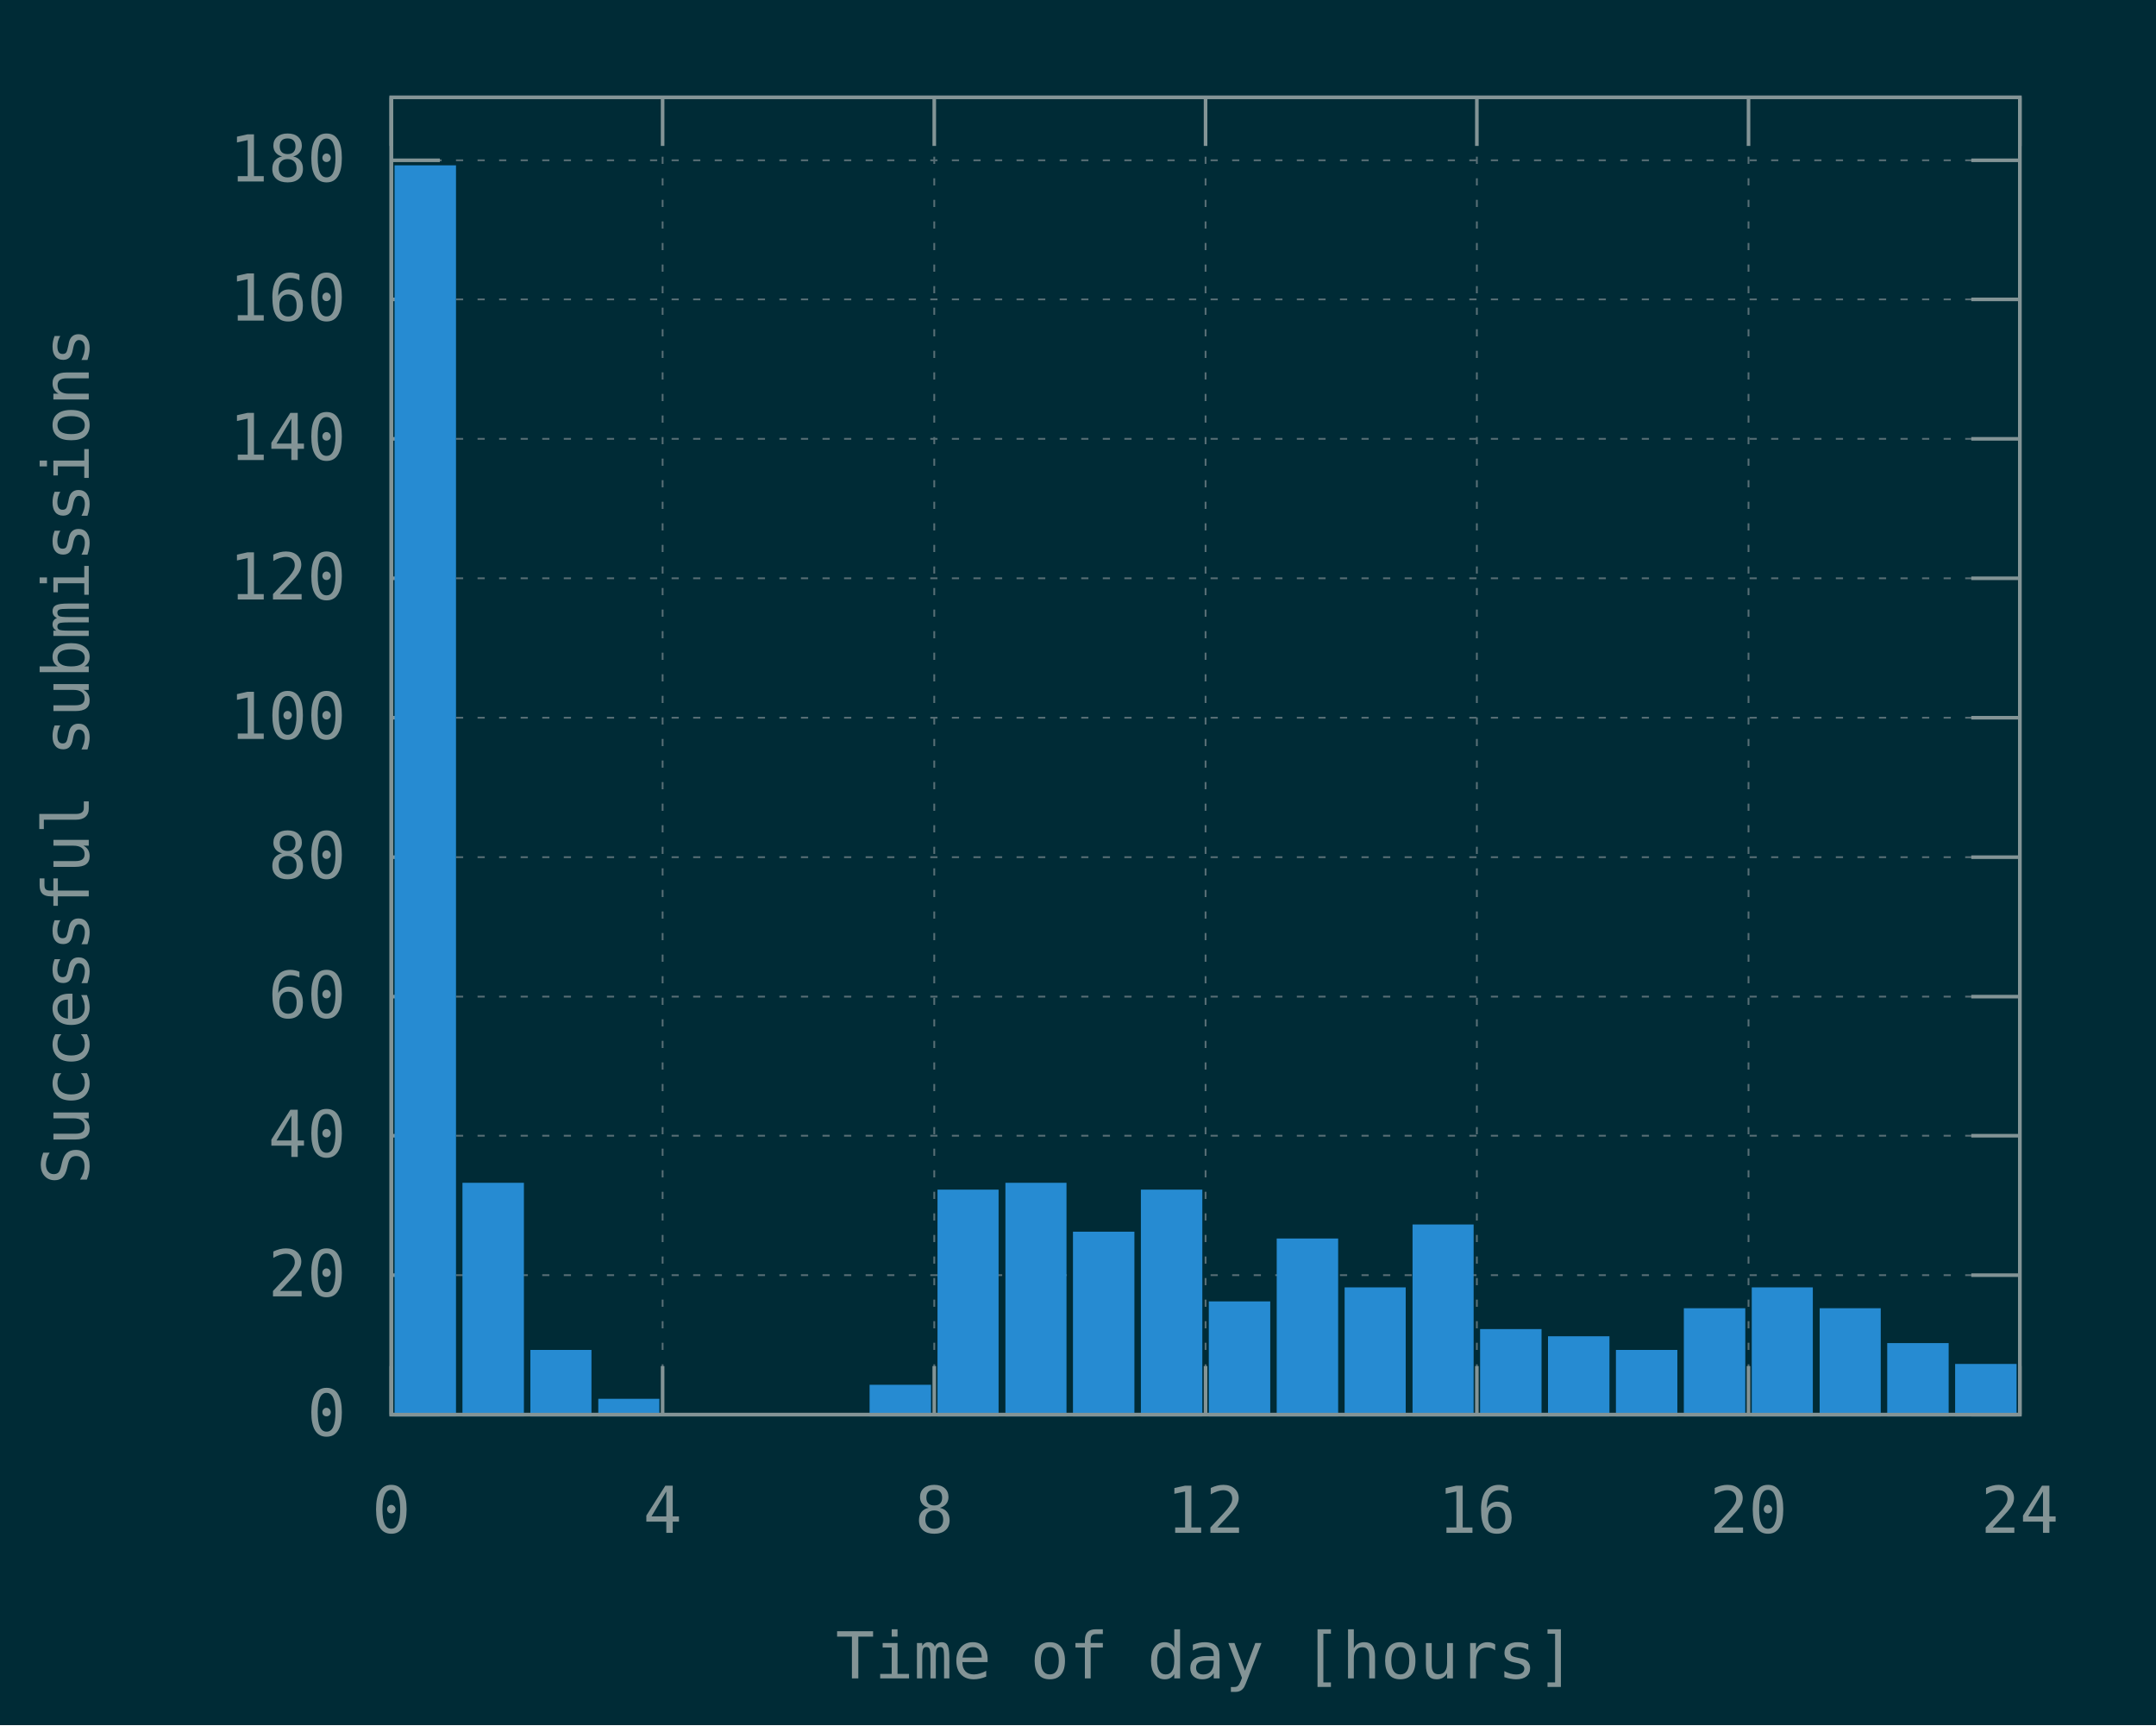
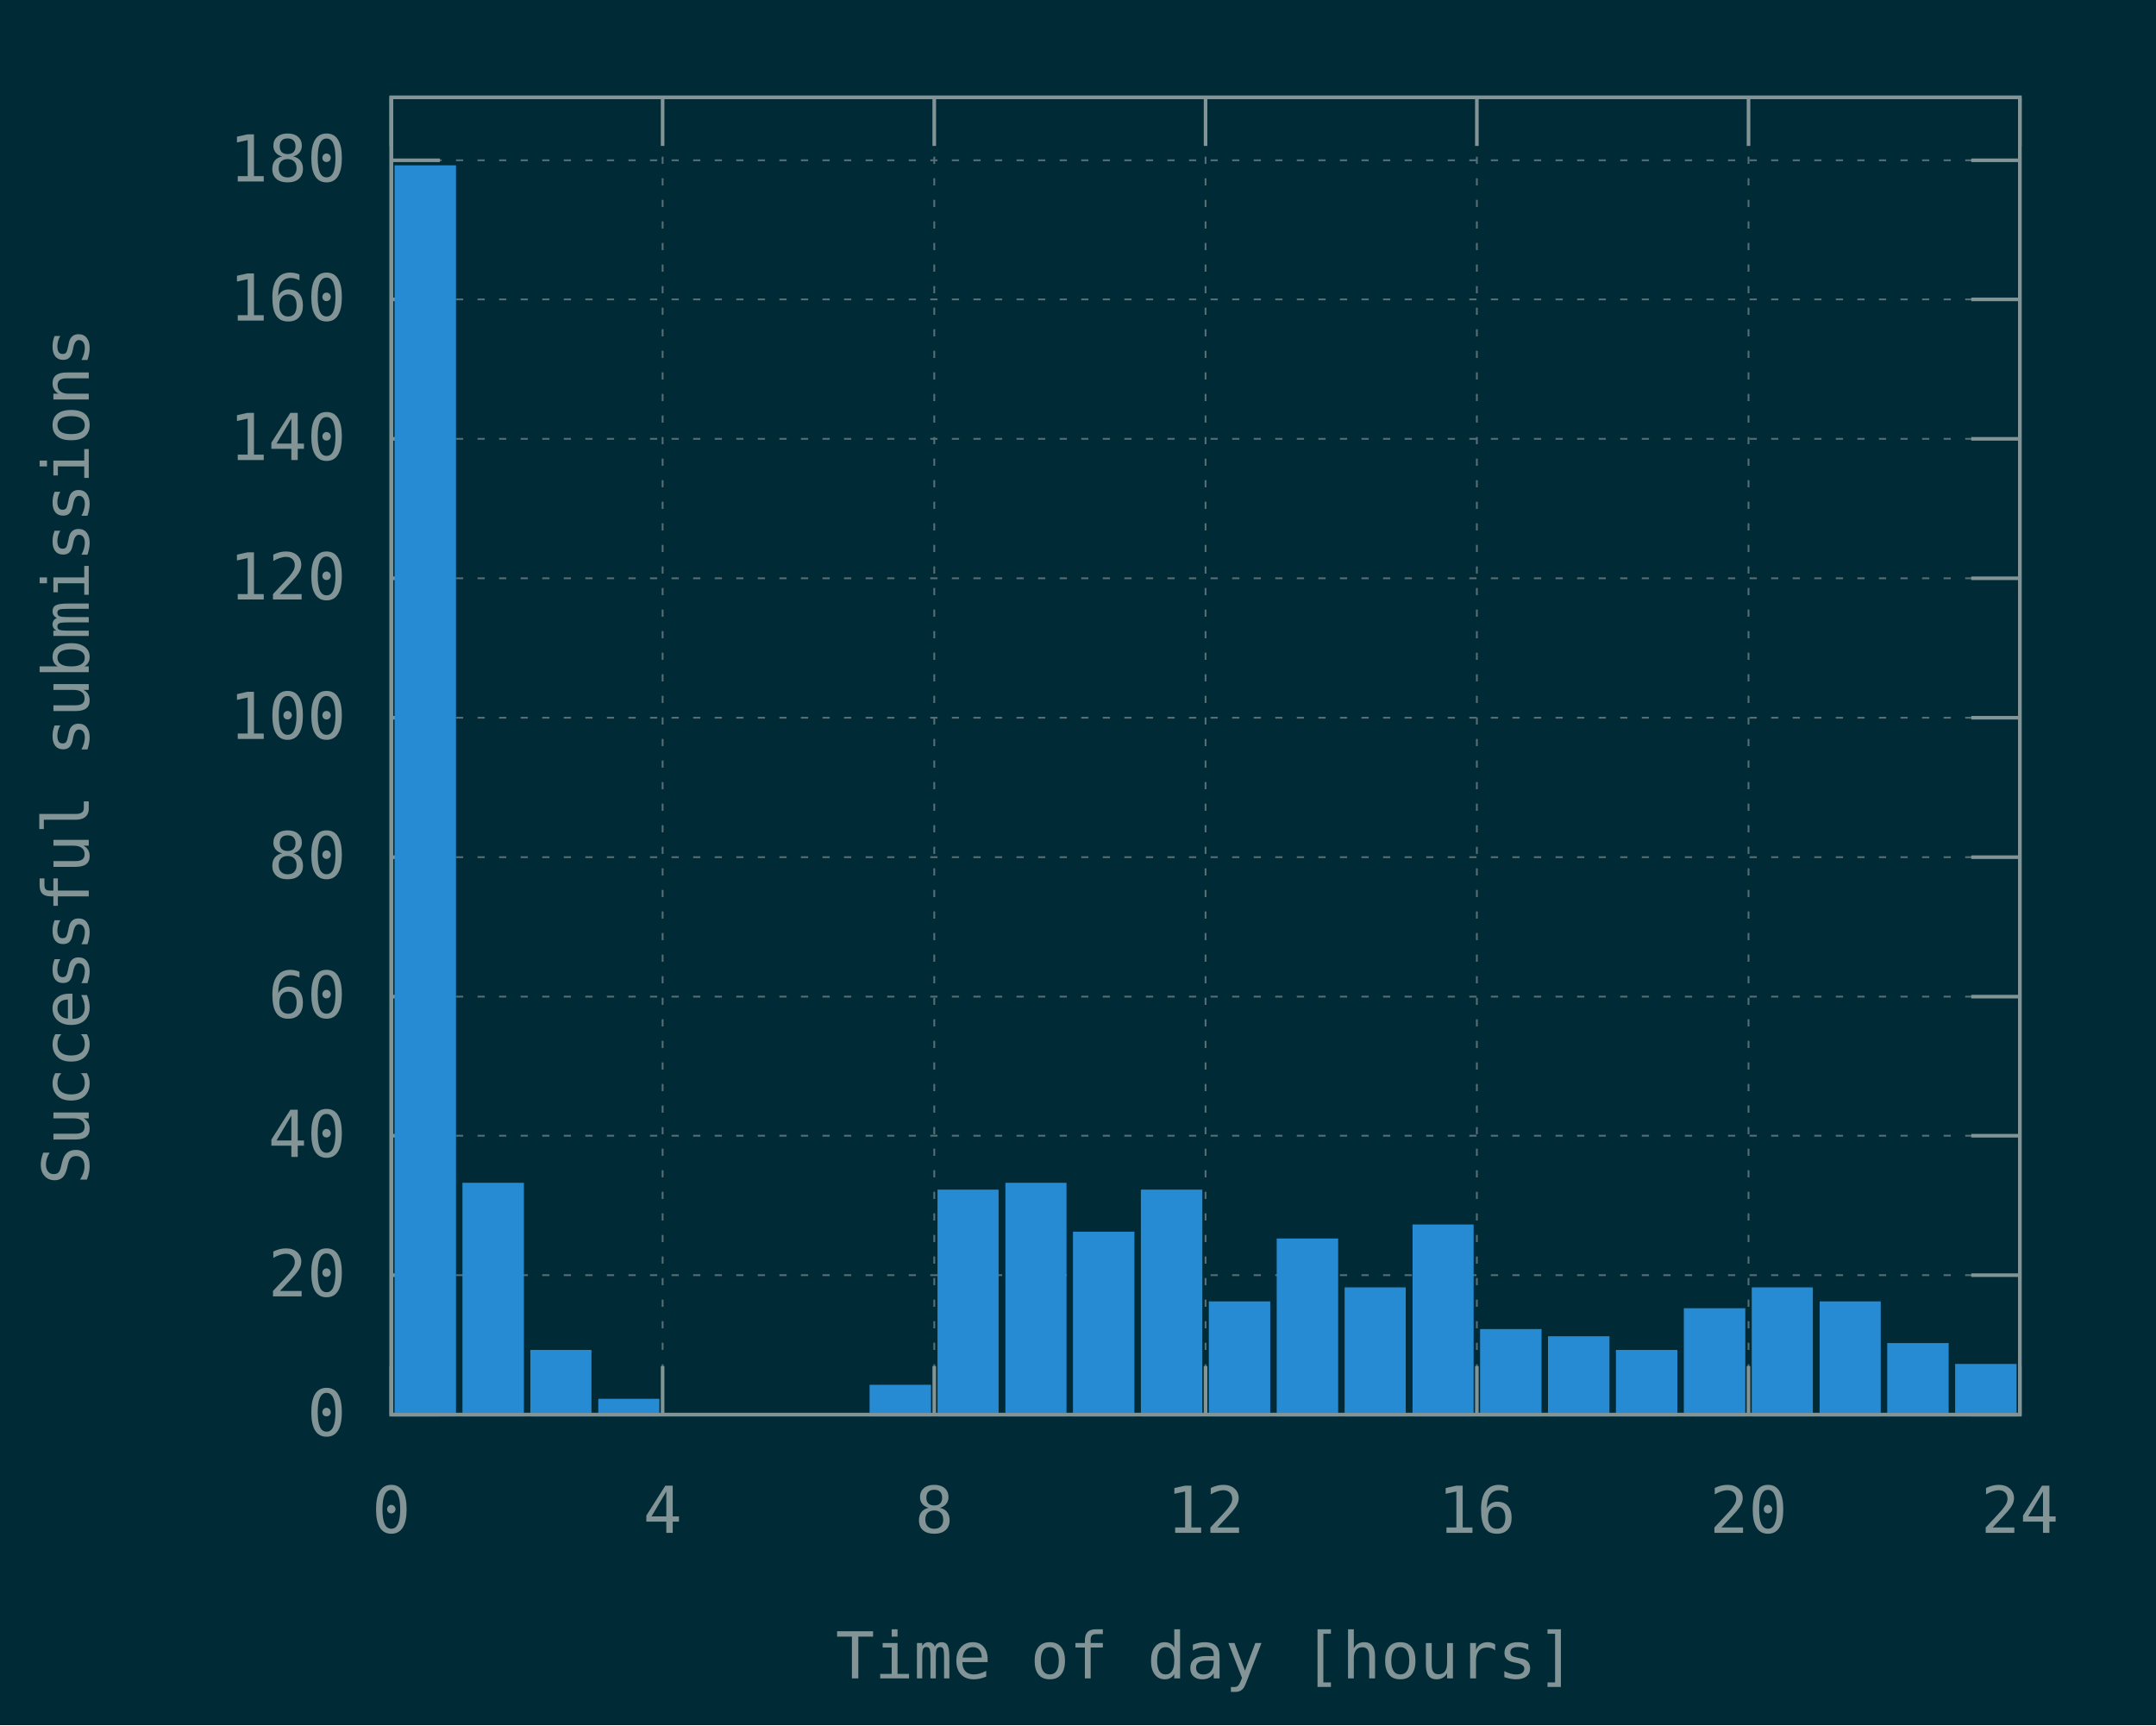
<svg xmlns="http://www.w3.org/2000/svg" xmlns:xlink="http://www.w3.org/1999/xlink" width="600" height="480" viewBox="0 0 600 480">
  <g id="gnuplot_canvas">
    <rect x="0" y="0" width="600" height="480" fill="#002b36" />
    <defs>
      <circle id="gpDot" r="0.5" stroke-width="0.5" stroke="currentColor" />
      <path id="gpPt0" stroke-width="0.148" stroke="currentColor" d="M-1,0 h2 M0,-1 v2" />
      <path id="gpPt1" stroke-width="0.148" stroke="currentColor" d="M-1,-1 L1,1 M1,-1 L-1,1" />
      <path id="gpPt2" stroke-width="0.148" stroke="currentColor" d="M-1,0 L1,0 M0,-1 L0,1 M-1,-1 L1,1 M-1,1 L1,-1" />
      <rect id="gpPt3" stroke-width="0.148" stroke="currentColor" x="-1" y="-1" width="2" height="2" />
      <rect id="gpPt4" stroke-width="0.148" stroke="currentColor" fill="currentColor" x="-1" y="-1" width="2" height="2" />
      <circle id="gpPt5" stroke-width="0.148" stroke="currentColor" cx="0" cy="0" r="1" />
      <use xlink:href="#gpPt5" id="gpPt6" fill="currentColor" stroke="none" />
      <path id="gpPt7" stroke-width="0.148" stroke="currentColor" d="M0,-1.33 L-1.33,0.67 L1.33,0.67 z" />
      <use xlink:href="#gpPt7" id="gpPt8" fill="currentColor" stroke="none" />
      <use xlink:href="#gpPt7" id="gpPt9" stroke="currentColor" transform="rotate(180)" />
      <use xlink:href="#gpPt9" id="gpPt10" fill="currentColor" stroke="none" />
      <use xlink:href="#gpPt3" id="gpPt11" stroke="currentColor" transform="rotate(45)" />
      <use xlink:href="#gpPt11" id="gpPt12" fill="currentColor" stroke="none" />
      <path id="gpPt13" stroke-width="0.148" stroke="currentColor" d="M0,1.330 L1.265,0.411 L0.782,-1.067 L-0.782,-1.076 L-1.265,0.411 z" />
      <use xlink:href="#gpPt13" id="gpPt14" fill="currentColor" stroke="none" />
      <filter id="textbox" filterUnits="objectBoundingBox" x="0" y="0" height="1" width="1">
        <feFlood flood-color="#002B36" flood-opacity="1" result="bgnd" />
        <feComposite in="SourceGraphic" in2="bgnd" operator="atop" />
      </filter>
      <filter id="greybox" filterUnits="objectBoundingBox" x="0" y="0" height="1" width="1">
        <feFlood flood-color="lightgrey" flood-opacity="1" result="grey" />
        <feComposite in="SourceGraphic" in2="grey" operator="atop" />
      </filter>
    </defs>
    <g fill="none" color="#002B36" stroke="currentColor" stroke-width="1.00" stroke-linecap="butt" stroke-linejoin="miter">
</g>
    <g fill="none" color="black" stroke="currentColor" stroke-width="1.00" stroke-linecap="butt" stroke-linejoin="miter">
</g>
    <g fill="none" color="black" stroke="rgb(131, 148, 150)" stroke-width="0.50" stroke-linecap="butt" stroke-linejoin="miter">
</g>
    <g fill="none" color="gray" stroke="currentColor" stroke-width="0.50" stroke-linecap="butt" stroke-linejoin="miter">
      <path stroke="rgb( 88, 110, 117)" stroke-dasharray="2,4" class="gridline" d="M108.9,393.6 L562.1,393.6  " />
    </g>
    <g fill="none" color="gray" stroke="rgb( 88, 110, 117)" stroke-width="1.00" stroke-linecap="butt" stroke-linejoin="miter">
</g>
    <g fill="none" color="black" stroke="currentColor" stroke-width="1.00" stroke-linecap="butt" stroke-linejoin="miter">
      <path stroke="rgb(131, 148, 150)" d="M108.9,393.6 L122.4,393.6 M562.1,393.6 L548.6,393.6  " />
      <g transform="translate(96.3,399.5)" stroke="none" fill="rgb(131,148,150)" font-family="Inconsolata" font-size="18.00" text-anchor="end">
        <text>
          <tspan font-family="Inconsolata"> 0</tspan>
        </text>
      </g>
    </g>
    <g fill="none" color="black" stroke="currentColor" stroke-width="1.00" stroke-linecap="butt" stroke-linejoin="miter">
</g>
    <g fill="none" color="black" stroke="rgb(131, 148, 150)" stroke-width="0.50" stroke-linecap="butt" stroke-linejoin="miter">
</g>
    <g fill="none" color="gray" stroke="currentColor" stroke-width="0.50" stroke-linecap="butt" stroke-linejoin="miter">
      <path stroke="rgb( 88, 110, 117)" stroke-dasharray="2,4" class="gridline" d="M108.9,354.8 L562.1,354.8  " />
    </g>
    <g fill="none" color="gray" stroke="rgb( 88, 110, 117)" stroke-width="1.00" stroke-linecap="butt" stroke-linejoin="miter">
</g>
    <g fill="none" color="black" stroke="currentColor" stroke-width="1.00" stroke-linecap="butt" stroke-linejoin="miter">
      <path stroke="rgb(131, 148, 150)" d="M108.9,354.8 L122.4,354.8 M562.1,354.8 L548.6,354.8  " />
      <g transform="translate(96.3,360.7)" stroke="none" fill="rgb(131,148,150)" font-family="Inconsolata" font-size="18.00" text-anchor="end">
        <text>
          <tspan font-family="Inconsolata"> 20</tspan>
        </text>
      </g>
    </g>
    <g fill="none" color="black" stroke="currentColor" stroke-width="1.00" stroke-linecap="butt" stroke-linejoin="miter">
</g>
    <g fill="none" color="black" stroke="rgb(131, 148, 150)" stroke-width="0.50" stroke-linecap="butt" stroke-linejoin="miter">
</g>
    <g fill="none" color="gray" stroke="currentColor" stroke-width="0.50" stroke-linecap="butt" stroke-linejoin="miter">
      <path stroke="rgb( 88, 110, 117)" stroke-dasharray="2,4" class="gridline" d="M108.9,316.0 L562.1,316.0  " />
    </g>
    <g fill="none" color="gray" stroke="rgb( 88, 110, 117)" stroke-width="1.00" stroke-linecap="butt" stroke-linejoin="miter">
</g>
    <g fill="none" color="black" stroke="currentColor" stroke-width="1.00" stroke-linecap="butt" stroke-linejoin="miter">
      <path stroke="rgb(131, 148, 150)" d="M108.9,316.0 L122.4,316.0 M562.1,316.0 L548.6,316.0  " />
      <g transform="translate(96.3,321.9)" stroke="none" fill="rgb(131,148,150)" font-family="Inconsolata" font-size="18.00" text-anchor="end">
        <text>
          <tspan font-family="Inconsolata"> 40</tspan>
        </text>
      </g>
    </g>
    <g fill="none" color="black" stroke="currentColor" stroke-width="1.00" stroke-linecap="butt" stroke-linejoin="miter">
</g>
    <g fill="none" color="black" stroke="rgb(131, 148, 150)" stroke-width="0.50" stroke-linecap="butt" stroke-linejoin="miter">
</g>
    <g fill="none" color="gray" stroke="currentColor" stroke-width="0.50" stroke-linecap="butt" stroke-linejoin="miter">
      <path stroke="rgb( 88, 110, 117)" stroke-dasharray="2,4" class="gridline" d="M108.9,277.3 L562.1,277.3  " />
    </g>
    <g fill="none" color="gray" stroke="rgb( 88, 110, 117)" stroke-width="1.00" stroke-linecap="butt" stroke-linejoin="miter">
</g>
    <g fill="none" color="black" stroke="currentColor" stroke-width="1.00" stroke-linecap="butt" stroke-linejoin="miter">
      <path stroke="rgb(131, 148, 150)" d="M108.9,277.3 L122.4,277.3 M562.1,277.3 L548.6,277.3  " />
      <g transform="translate(96.3,283.2)" stroke="none" fill="rgb(131,148,150)" font-family="Inconsolata" font-size="18.00" text-anchor="end">
        <text>
          <tspan font-family="Inconsolata"> 60</tspan>
        </text>
      </g>
    </g>
    <g fill="none" color="black" stroke="currentColor" stroke-width="1.00" stroke-linecap="butt" stroke-linejoin="miter">
</g>
    <g fill="none" color="black" stroke="rgb(131, 148, 150)" stroke-width="0.50" stroke-linecap="butt" stroke-linejoin="miter">
</g>
    <g fill="none" color="gray" stroke="currentColor" stroke-width="0.50" stroke-linecap="butt" stroke-linejoin="miter">
      <path stroke="rgb( 88, 110, 117)" stroke-dasharray="2,4" class="gridline" d="M108.9,238.5 L562.1,238.5  " />
    </g>
    <g fill="none" color="gray" stroke="rgb( 88, 110, 117)" stroke-width="1.00" stroke-linecap="butt" stroke-linejoin="miter">
</g>
    <g fill="none" color="black" stroke="currentColor" stroke-width="1.00" stroke-linecap="butt" stroke-linejoin="miter">
      <path stroke="rgb(131, 148, 150)" d="M108.9,238.5 L122.4,238.5 M562.1,238.5 L548.6,238.5  " />
      <g transform="translate(96.3,244.4)" stroke="none" fill="rgb(131,148,150)" font-family="Inconsolata" font-size="18.00" text-anchor="end">
        <text>
          <tspan font-family="Inconsolata"> 80</tspan>
        </text>
      </g>
    </g>
    <g fill="none" color="black" stroke="currentColor" stroke-width="1.00" stroke-linecap="butt" stroke-linejoin="miter">
</g>
    <g fill="none" color="black" stroke="rgb(131, 148, 150)" stroke-width="0.50" stroke-linecap="butt" stroke-linejoin="miter">
</g>
    <g fill="none" color="gray" stroke="currentColor" stroke-width="0.50" stroke-linecap="butt" stroke-linejoin="miter">
      <path stroke="rgb( 88, 110, 117)" stroke-dasharray="2,4" class="gridline" d="M108.9,199.7 L562.1,199.7  " />
    </g>
    <g fill="none" color="gray" stroke="rgb( 88, 110, 117)" stroke-width="1.00" stroke-linecap="butt" stroke-linejoin="miter">
</g>
    <g fill="none" color="black" stroke="currentColor" stroke-width="1.00" stroke-linecap="butt" stroke-linejoin="miter">
      <path stroke="rgb(131, 148, 150)" d="M108.9,199.7 L122.4,199.7 M562.1,199.7 L548.6,199.7  " />
      <g transform="translate(96.3,205.6)" stroke="none" fill="rgb(131,148,150)" font-family="Inconsolata" font-size="18.00" text-anchor="end">
        <text>
          <tspan font-family="Inconsolata"> 100</tspan>
        </text>
      </g>
    </g>
    <g fill="none" color="black" stroke="currentColor" stroke-width="1.00" stroke-linecap="butt" stroke-linejoin="miter">
</g>
    <g fill="none" color="black" stroke="rgb(131, 148, 150)" stroke-width="0.50" stroke-linecap="butt" stroke-linejoin="miter">
</g>
    <g fill="none" color="gray" stroke="currentColor" stroke-width="0.50" stroke-linecap="butt" stroke-linejoin="miter">
      <path stroke="rgb( 88, 110, 117)" stroke-dasharray="2,4" class="gridline" d="M108.9,160.9 L562.1,160.9  " />
    </g>
    <g fill="none" color="gray" stroke="rgb( 88, 110, 117)" stroke-width="1.00" stroke-linecap="butt" stroke-linejoin="miter">
</g>
    <g fill="none" color="black" stroke="currentColor" stroke-width="1.00" stroke-linecap="butt" stroke-linejoin="miter">
      <path stroke="rgb(131, 148, 150)" d="M108.9,160.9 L122.4,160.9 M562.1,160.9 L548.6,160.9  " />
      <g transform="translate(96.3,166.8)" stroke="none" fill="rgb(131,148,150)" font-family="Inconsolata" font-size="18.00" text-anchor="end">
        <text>
          <tspan font-family="Inconsolata"> 120</tspan>
        </text>
      </g>
    </g>
    <g fill="none" color="black" stroke="currentColor" stroke-width="1.00" stroke-linecap="butt" stroke-linejoin="miter">
</g>
    <g fill="none" color="black" stroke="rgb(131, 148, 150)" stroke-width="0.50" stroke-linecap="butt" stroke-linejoin="miter">
</g>
    <g fill="none" color="gray" stroke="currentColor" stroke-width="0.50" stroke-linecap="butt" stroke-linejoin="miter">
      <path stroke="rgb( 88, 110, 117)" stroke-dasharray="2,4" class="gridline" d="M108.9,122.1 L562.1,122.1  " />
    </g>
    <g fill="none" color="gray" stroke="rgb( 88, 110, 117)" stroke-width="1.00" stroke-linecap="butt" stroke-linejoin="miter">
</g>
    <g fill="none" color="black" stroke="currentColor" stroke-width="1.00" stroke-linecap="butt" stroke-linejoin="miter">
      <path stroke="rgb(131, 148, 150)" d="M108.9,122.1 L122.4,122.1 M562.1,122.1 L548.6,122.1  " />
      <g transform="translate(96.3,128.0)" stroke="none" fill="rgb(131,148,150)" font-family="Inconsolata" font-size="18.00" text-anchor="end">
        <text>
          <tspan font-family="Inconsolata"> 140</tspan>
        </text>
      </g>
    </g>
    <g fill="none" color="black" stroke="currentColor" stroke-width="1.00" stroke-linecap="butt" stroke-linejoin="miter">
</g>
    <g fill="none" color="black" stroke="rgb(131, 148, 150)" stroke-width="0.50" stroke-linecap="butt" stroke-linejoin="miter">
</g>
    <g fill="none" color="gray" stroke="currentColor" stroke-width="0.50" stroke-linecap="butt" stroke-linejoin="miter">
      <path stroke="rgb( 88, 110, 117)" stroke-dasharray="2,4" class="gridline" d="M108.9,83.3 L562.1,83.3  " />
    </g>
    <g fill="none" color="gray" stroke="rgb( 88, 110, 117)" stroke-width="1.00" stroke-linecap="butt" stroke-linejoin="miter">
</g>
    <g fill="none" color="black" stroke="currentColor" stroke-width="1.00" stroke-linecap="butt" stroke-linejoin="miter">
      <path stroke="rgb(131, 148, 150)" d="M108.9,83.3 L122.4,83.3 M562.1,83.3 L548.6,83.3  " />
      <g transform="translate(96.3,89.2)" stroke="none" fill="rgb(131,148,150)" font-family="Inconsolata" font-size="18.00" text-anchor="end">
        <text>
          <tspan font-family="Inconsolata"> 160</tspan>
        </text>
      </g>
    </g>
    <g fill="none" color="black" stroke="currentColor" stroke-width="1.00" stroke-linecap="butt" stroke-linejoin="miter">
</g>
    <g fill="none" color="black" stroke="rgb(131, 148, 150)" stroke-width="0.50" stroke-linecap="butt" stroke-linejoin="miter">
</g>
    <g fill="none" color="gray" stroke="currentColor" stroke-width="0.50" stroke-linecap="butt" stroke-linejoin="miter">
      <path stroke="rgb( 88, 110, 117)" stroke-dasharray="2,4" class="gridline" d="M108.9,44.6 L562.1,44.6  " />
    </g>
    <g fill="none" color="gray" stroke="rgb( 88, 110, 117)" stroke-width="1.00" stroke-linecap="butt" stroke-linejoin="miter">
</g>
    <g fill="none" color="black" stroke="currentColor" stroke-width="1.00" stroke-linecap="butt" stroke-linejoin="miter">
      <path stroke="rgb(131, 148, 150)" d="M108.9,44.6 L122.4,44.6 M562.1,44.6 L548.6,44.6  " />
      <g transform="translate(96.3,50.5)" stroke="none" fill="rgb(131,148,150)" font-family="Inconsolata" font-size="18.00" text-anchor="end">
        <text>
          <tspan font-family="Inconsolata"> 180</tspan>
        </text>
      </g>
    </g>
    <g fill="none" color="black" stroke="currentColor" stroke-width="1.00" stroke-linecap="butt" stroke-linejoin="miter">
</g>
    <g fill="none" color="black" stroke="rgb(131, 148, 150)" stroke-width="0.50" stroke-linecap="butt" stroke-linejoin="miter">
</g>
    <g fill="none" color="gray" stroke="currentColor" stroke-width="0.50" stroke-linecap="butt" stroke-linejoin="miter">
      <path stroke="rgb( 88, 110, 117)" stroke-dasharray="2,4" class="gridline" d="M108.9,393.6 L108.9,27.1  " />
    </g>
    <g fill="none" color="gray" stroke="rgb( 88, 110, 117)" stroke-width="1.00" stroke-linecap="butt" stroke-linejoin="miter">
</g>
    <g fill="none" color="black" stroke="currentColor" stroke-width="1.00" stroke-linecap="butt" stroke-linejoin="miter">
      <path stroke="rgb(131, 148, 150)" d="M108.9,393.6 L108.9,380.1 M108.9,27.1 L108.9,40.6  " />
      <g transform="translate(108.9,426.5)" stroke="none" fill="rgb(131,148,150)" font-family="Inconsolata" font-size="18.00" text-anchor="middle">
        <text>
          <tspan font-family="Inconsolata"> 0</tspan>
        </text>
      </g>
    </g>
    <g fill="none" color="black" stroke="currentColor" stroke-width="1.00" stroke-linecap="butt" stroke-linejoin="miter">
</g>
    <g fill="none" color="black" stroke="rgb(131, 148, 150)" stroke-width="0.50" stroke-linecap="butt" stroke-linejoin="miter">
</g>
    <g fill="none" color="gray" stroke="currentColor" stroke-width="0.50" stroke-linecap="butt" stroke-linejoin="miter">
      <path stroke="rgb( 88, 110, 117)" stroke-dasharray="2,4" class="gridline" d="M184.4,393.6 L184.4,27.1  " />
    </g>
    <g fill="none" color="gray" stroke="rgb( 88, 110, 117)" stroke-width="1.00" stroke-linecap="butt" stroke-linejoin="miter">
</g>
    <g fill="none" color="black" stroke="currentColor" stroke-width="1.00" stroke-linecap="butt" stroke-linejoin="miter">
      <path stroke="rgb(131, 148, 150)" d="M184.4,393.6 L184.4,380.1 M184.4,27.1 L184.4,40.6  " />
      <g transform="translate(184.4,426.5)" stroke="none" fill="rgb(131,148,150)" font-family="Inconsolata" font-size="18.00" text-anchor="middle">
        <text>
          <tspan font-family="Inconsolata"> 4</tspan>
        </text>
      </g>
    </g>
    <g fill="none" color="black" stroke="currentColor" stroke-width="1.00" stroke-linecap="butt" stroke-linejoin="miter">
</g>
    <g fill="none" color="black" stroke="rgb(131, 148, 150)" stroke-width="0.50" stroke-linecap="butt" stroke-linejoin="miter">
</g>
    <g fill="none" color="gray" stroke="currentColor" stroke-width="0.50" stroke-linecap="butt" stroke-linejoin="miter">
      <path stroke="rgb( 88, 110, 117)" stroke-dasharray="2,4" class="gridline" d="M260.0,393.6 L260.0,27.1  " />
    </g>
    <g fill="none" color="gray" stroke="rgb( 88, 110, 117)" stroke-width="1.00" stroke-linecap="butt" stroke-linejoin="miter">
</g>
    <g fill="none" color="black" stroke="currentColor" stroke-width="1.00" stroke-linecap="butt" stroke-linejoin="miter">
      <path stroke="rgb(131, 148, 150)" d="M260.0,393.6 L260.0,380.1 M260.0,27.1 L260.0,40.6  " />
      <g transform="translate(260.0,426.5)" stroke="none" fill="rgb(131,148,150)" font-family="Inconsolata" font-size="18.00" text-anchor="middle">
        <text>
          <tspan font-family="Inconsolata"> 8</tspan>
        </text>
      </g>
    </g>
    <g fill="none" color="black" stroke="currentColor" stroke-width="1.00" stroke-linecap="butt" stroke-linejoin="miter">
</g>
    <g fill="none" color="black" stroke="rgb(131, 148, 150)" stroke-width="0.50" stroke-linecap="butt" stroke-linejoin="miter">
</g>
    <g fill="none" color="gray" stroke="currentColor" stroke-width="0.50" stroke-linecap="butt" stroke-linejoin="miter">
      <path stroke="rgb( 88, 110, 117)" stroke-dasharray="2,4" class="gridline" d="M335.5,393.6 L335.5,27.1  " />
    </g>
    <g fill="none" color="gray" stroke="rgb( 88, 110, 117)" stroke-width="1.00" stroke-linecap="butt" stroke-linejoin="miter">
</g>
    <g fill="none" color="black" stroke="currentColor" stroke-width="1.00" stroke-linecap="butt" stroke-linejoin="miter">
      <path stroke="rgb(131, 148, 150)" d="M335.5,393.6 L335.5,380.1 M335.5,27.1 L335.5,40.6  " />
      <g transform="translate(335.5,426.5)" stroke="none" fill="rgb(131,148,150)" font-family="Inconsolata" font-size="18.00" text-anchor="middle">
        <text>
          <tspan font-family="Inconsolata"> 12</tspan>
        </text>
      </g>
    </g>
    <g fill="none" color="black" stroke="currentColor" stroke-width="1.00" stroke-linecap="butt" stroke-linejoin="miter">
</g>
    <g fill="none" color="black" stroke="rgb(131, 148, 150)" stroke-width="0.50" stroke-linecap="butt" stroke-linejoin="miter">
</g>
    <g fill="none" color="gray" stroke="currentColor" stroke-width="0.50" stroke-linecap="butt" stroke-linejoin="miter">
      <path stroke="rgb( 88, 110, 117)" stroke-dasharray="2,4" class="gridline" d="M411.0,393.6 L411.0,27.1  " />
    </g>
    <g fill="none" color="gray" stroke="rgb( 88, 110, 117)" stroke-width="1.00" stroke-linecap="butt" stroke-linejoin="miter">
</g>
    <g fill="none" color="black" stroke="currentColor" stroke-width="1.00" stroke-linecap="butt" stroke-linejoin="miter">
      <path stroke="rgb(131, 148, 150)" d="M411.0,393.6 L411.0,380.1 M411.0,27.1 L411.0,40.6  " />
      <g transform="translate(411.0,426.5)" stroke="none" fill="rgb(131,148,150)" font-family="Inconsolata" font-size="18.00" text-anchor="middle">
        <text>
          <tspan font-family="Inconsolata"> 16</tspan>
        </text>
      </g>
    </g>
    <g fill="none" color="black" stroke="currentColor" stroke-width="1.00" stroke-linecap="butt" stroke-linejoin="miter">
</g>
    <g fill="none" color="black" stroke="rgb(131, 148, 150)" stroke-width="0.50" stroke-linecap="butt" stroke-linejoin="miter">
</g>
    <g fill="none" color="gray" stroke="currentColor" stroke-width="0.50" stroke-linecap="butt" stroke-linejoin="miter">
      <path stroke="rgb( 88, 110, 117)" stroke-dasharray="2,4" class="gridline" d="M486.6,393.6 L486.6,40.6 L486.6,27.1  " />
    </g>
    <g fill="none" color="gray" stroke="rgb( 88, 110, 117)" stroke-width="1.00" stroke-linecap="butt" stroke-linejoin="miter">
</g>
    <g fill="none" color="black" stroke="currentColor" stroke-width="1.00" stroke-linecap="butt" stroke-linejoin="miter">
      <path stroke="rgb(131, 148, 150)" d="M486.6,393.6 L486.6,380.1 M486.6,27.1 L486.6,40.6  " />
      <g transform="translate(486.6,426.5)" stroke="none" fill="rgb(131,148,150)" font-family="Inconsolata" font-size="18.00" text-anchor="middle">
        <text>
          <tspan font-family="Inconsolata"> 20</tspan>
        </text>
      </g>
    </g>
    <g fill="none" color="black" stroke="currentColor" stroke-width="1.00" stroke-linecap="butt" stroke-linejoin="miter">
</g>
    <g fill="none" color="black" stroke="rgb(131, 148, 150)" stroke-width="0.50" stroke-linecap="butt" stroke-linejoin="miter">
</g>
    <g fill="none" color="gray" stroke="currentColor" stroke-width="0.50" stroke-linecap="butt" stroke-linejoin="miter">
      <path stroke="rgb( 88, 110, 117)" stroke-dasharray="2,4" class="gridline" d="M562.1,393.6 L562.1,27.1  " />
    </g>
    <g fill="none" color="gray" stroke="rgb( 88, 110, 117)" stroke-width="1.00" stroke-linecap="butt" stroke-linejoin="miter">
</g>
    <g fill="none" color="black" stroke="currentColor" stroke-width="1.00" stroke-linecap="butt" stroke-linejoin="miter">
      <path stroke="rgb(131, 148, 150)" d="M562.1,393.6 L562.1,380.1 M562.1,27.1 L562.1,40.6  " />
      <g transform="translate(562.1,426.5)" stroke="none" fill="rgb(131,148,150)" font-family="Inconsolata" font-size="18.00" text-anchor="middle">
        <text>
          <tspan font-family="Inconsolata"> 24</tspan>
        </text>
      </g>
    </g>
    <g fill="none" color="black" stroke="currentColor" stroke-width="1.00" stroke-linecap="butt" stroke-linejoin="miter">
</g>
    <g fill="none" color="black" stroke="currentColor" stroke-width="1.00" stroke-linecap="butt" stroke-linejoin="miter">
      <path stroke="rgb(131, 148, 150)" d="M108.9,27.1 L108.9,393.6 L562.1,393.6 L562.1,27.1 L108.9,27.1 Z  " />
    </g>
    <g fill="none" color="black" stroke="currentColor" stroke-width="1.00" stroke-linecap="butt" stroke-linejoin="miter">
      <g transform="translate(24.7,210.4) rotate(270)" stroke="none" fill="rgb(131,148,150)" font-family="Inconsolata" font-size="18.00" text-anchor="middle">
        <text>
          <tspan font-family="Inconsolata">Successful submissions</tspan>
        </text>
      </g>
    </g>
    <g fill="none" color="black" stroke="currentColor" stroke-width="1.00" stroke-linecap="butt" stroke-linejoin="miter">
      <g transform="translate(335.5,467.0)" stroke="none" fill="rgb(131,148,150)" font-family="Inconsolata" font-size="18.00" text-anchor="middle">
        <text>
          <tspan font-family="Inconsolata">Time of day [hours]</tspan>
        </text>
      </g>
    </g>
    <g fill="none" color="black" stroke="currentColor" stroke-width="1.00" stroke-linecap="butt" stroke-linejoin="miter">
</g>
    <g id="gnuplot_plot_1">
      <g fill="none" color="black" stroke="currentColor" stroke-width="1.00" stroke-linecap="butt" stroke-linejoin="miter">
        <g stroke="none" shape-rendering="crispEdges">
          <polygon fill="rgb( 38, 139, 210)" points="110.3,393.6 126.5,393.6 126.5,46.4 110.3,46.4 " />
        </g>
        <path stroke="rgb( 38, 139, 210)" d="M110.3,393.6 L110.3,46.5 L126.4,46.5 L126.4,393.6 L110.3,393.6 Z  " />
        <g stroke="none" shape-rendering="crispEdges">
          <polygon fill="rgb( 38, 139, 210)" points="129.2,393.6 145.4,393.6 145.4,329.5 129.2,329.5 " />
        </g>
        <path stroke="rgb( 38, 139, 210)" d="M129.2,393.6 L129.2,329.6 L145.3,329.6 L145.3,393.6 L129.2,393.6 Z  " />
        <g stroke="none" shape-rendering="crispEdges">
          <polygon fill="rgb( 38, 139, 210)" points="148.1,393.6 164.2,393.6 164.2,376.0 148.1,376.0 " />
        </g>
        <path stroke="rgb( 38, 139, 210)" d="M148.1,393.6 L148.1,376.1 L164.1,376.1 L164.1,393.6 L148.1,393.6 Z  " />
        <g stroke="none" shape-rendering="crispEdges">
          <polygon fill="rgb( 38, 139, 210)" points="167.0,393.6 183.1,393.6 183.1,389.6 167.0,389.6 " />
        </g>
        <path stroke="rgb( 38, 139, 210)" d="M167.0,393.6 L167.0,389.7 L183.0,389.7 L183.0,393.6 L167.0,393.6 Z  " />
        <g stroke="none" shape-rendering="crispEdges">
          <polygon fill="rgb( 38, 139, 210)" points="242.5,393.6 258.7,393.6 258.7,385.7 242.5,385.7 " />
        </g>
        <path stroke="rgb( 38, 139, 210)" d="M242.5,393.6 L242.5,385.8 L258.6,385.8 L258.6,393.6 L242.5,393.6 Z  " />
        <g stroke="none" shape-rendering="crispEdges">
          <polygon fill="rgb( 38, 139, 210)" points="261.4,393.6 277.5,393.6 277.5,331.4 261.4,331.4 " />
        </g>
        <path stroke="rgb( 38, 139, 210)" d="M261.4,393.6 L261.4,331.5 L277.4,331.5 L277.4,393.6 L261.4,393.6 Z  " />
        <g stroke="none" shape-rendering="crispEdges">
          <polygon fill="rgb( 38, 139, 210)" points="280.3,393.6 296.4,393.6 296.4,329.5 280.3,329.5 " />
        </g>
        <path stroke="rgb( 38, 139, 210)" d="M280.3,393.6 L280.3,329.6 L296.3,329.6 L296.3,393.6 L280.3,393.6 Z  " />
        <g stroke="none" shape-rendering="crispEdges">
          <polygon fill="rgb( 38, 139, 210)" points="299.1,393.6 315.3,393.6 315.3,343.1 299.1,343.1 " />
        </g>
        <path stroke="rgb( 38, 139, 210)" d="M299.1,393.6 L299.1,343.2 L315.2,343.2 L315.2,393.6 L299.1,393.6 Z  " />
        <g stroke="none" shape-rendering="crispEdges">
          <polygon fill="rgb( 38, 139, 210)" points="318.0,393.6 334.2,393.6 334.2,331.4 318.0,331.4 " />
        </g>
        <path stroke="rgb( 38, 139, 210)" d="M318.0,393.6 L318.0,331.5 L334.1,331.5 L334.1,393.6 L318.0,393.6 Z  " />
        <g stroke="none" shape-rendering="crispEdges">
          <polygon fill="rgb( 38, 139, 210)" points="336.9,393.6 353.1,393.6 353.1,362.5 336.9,362.5 " />
        </g>
        <path stroke="rgb( 38, 139, 210)" d="M336.9,393.6 L336.9,362.6 L353.0,362.6 L353.0,393.6 L336.9,393.6 Z  " />
        <g stroke="none" shape-rendering="crispEdges">
          <polygon fill="rgb( 38, 139, 210)" points="355.8,393.6 372.0,393.6 372.0,345.0 355.8,345.0 " />
        </g>
        <path stroke="rgb( 38, 139, 210)" d="M355.8,393.6 L355.8,345.1 L371.9,345.1 L371.9,393.6 L355.8,393.6 Z  " />
        <g stroke="none" shape-rendering="crispEdges">
          <polygon fill="rgb( 38, 139, 210)" points="374.7,393.6 390.8,393.6 390.8,358.6 374.7,358.6 " />
        </g>
        <path stroke="rgb( 38, 139, 210)" d="M374.7,393.6 L374.7,358.7 L390.7,358.7 L390.7,393.6 L374.7,393.6 Z  " />
        <g stroke="none" shape-rendering="crispEdges">
          <polygon fill="rgb( 38, 139, 210)" points="393.6,393.6 409.7,393.6 409.7,341.1 393.6,341.1 " />
        </g>
        <path stroke="rgb( 38, 139, 210)" d="M393.6,393.6 L393.6,341.2 L409.6,341.2 L409.6,393.6 L393.6,393.6 Z  " />
        <g stroke="none" shape-rendering="crispEdges">
          <polygon fill="rgb( 38, 139, 210)" points="412.4,393.6 428.6,393.6 428.6,370.2 412.4,370.2 " />
        </g>
        <path stroke="rgb( 38, 139, 210)" d="M412.4,393.6 L412.4,370.3 L428.5,370.3 L428.5,393.6 L412.4,393.6 Z  " />
        <g stroke="none" shape-rendering="crispEdges">
          <polygon fill="rgb( 38, 139, 210)" points="431.3,393.6 447.5,393.6 447.5,372.2 431.3,372.2 " />
        </g>
        <path stroke="rgb( 38, 139, 210)" d="M431.3,393.6 L431.3,372.3 L447.4,372.3 L447.4,393.6 L431.3,393.6 Z  " />
        <g stroke="none" shape-rendering="crispEdges">
          <polygon fill="rgb( 38, 139, 210)" points="450.2,393.6 466.4,393.6 466.4,376.0 450.2,376.0 " />
        </g>
        <path stroke="rgb( 38, 139, 210)" d="M450.2,393.6 L450.2,376.1 L466.3,376.1 L466.3,393.6 L450.2,393.6 Z  " />
        <g stroke="none" shape-rendering="crispEdges">
          <polygon fill="rgb( 38, 139, 210)" points="469.1,393.6 485.3,393.6 485.3,364.4 469.1,364.4 " />
        </g>
        <path stroke="rgb( 38, 139, 210)" d="M469.1,393.6 L469.1,364.5 L485.2,364.5 L485.2,393.6 L469.1,393.6 Z  " />
        <g stroke="none" shape-rendering="crispEdges">
          <polygon fill="rgb( 38, 139, 210)" points="488.0,393.6 504.1,393.6 504.1,358.6 488.0,358.6 " />
        </g>
        <path stroke="rgb( 38, 139, 210)" d="M488.0,393.6 L488.0,358.7 L504.0,358.7 L504.0,393.6 L488.0,393.6 Z  " />
        <g stroke="none" shape-rendering="crispEdges">
-           <polygon fill="rgb( 38, 139, 210)" points="506.9,393.6 523.0,393.6 523.0,364.4 506.9,364.4 " />
-         </g>
-         <path stroke="rgb( 38, 139, 210)" d="M506.9,393.6 L506.9,364.5 L522.9,364.5 L522.9,393.6 L506.9,393.6 Z  " />
+           <polygon fill="rgb( 38, 139, 210)" points="506.9,393.6 523.0,393.6 523.0,362.5 506.9,362.5 " />
+         </g>
+         <path stroke="rgb( 38, 139, 210)" d="M506.9,393.6 L506.9,362.6 L522.9,362.6 L522.9,393.6 L506.9,393.6 Z  " />
        <g stroke="none" shape-rendering="crispEdges">
          <polygon fill="rgb( 38, 139, 210)" points="525.7,393.6 541.9,393.6 541.9,374.1 525.7,374.1 " />
        </g>
        <path stroke="rgb( 38, 139, 210)" d="M525.7,393.6 L525.7,374.2 L541.8,374.2 L541.8,393.6 L525.7,393.6 Z  " />
        <g stroke="none" shape-rendering="crispEdges">
          <polygon fill="rgb( 38, 139, 210)" points="544.6,393.6 560.8,393.6 560.8,379.9 544.6,379.9 " />
        </g>
        <path stroke="rgb( 38, 139, 210)" d="M544.6,393.6 L544.6,380.0 L560.7,380.0 L560.7,393.6 L544.6,393.6 Z  " />
      </g>
    </g>
    <g fill="none" color="#002B36" stroke="rgb( 38, 139, 210)" stroke-width="2.00" stroke-linecap="butt" stroke-linejoin="miter">
</g>
    <g fill="none" color="black" stroke="currentColor" stroke-width="2.00" stroke-linecap="butt" stroke-linejoin="miter">
</g>
    <g fill="none" color="black" stroke="black" stroke-width="1.00" stroke-linecap="butt" stroke-linejoin="miter">
</g>
    <g fill="none" color="black" stroke="currentColor" stroke-width="1.00" stroke-linecap="butt" stroke-linejoin="miter">
      <path stroke="rgb(131, 148, 150)" d="M108.9,27.1 L108.9,393.6 L562.1,393.6 L562.1,27.1 L108.9,27.1 Z  " />
    </g>
    <g fill="none" color="black" stroke="currentColor" stroke-width="1.00" stroke-linecap="butt" stroke-linejoin="miter">
</g>
  </g>
</svg>
